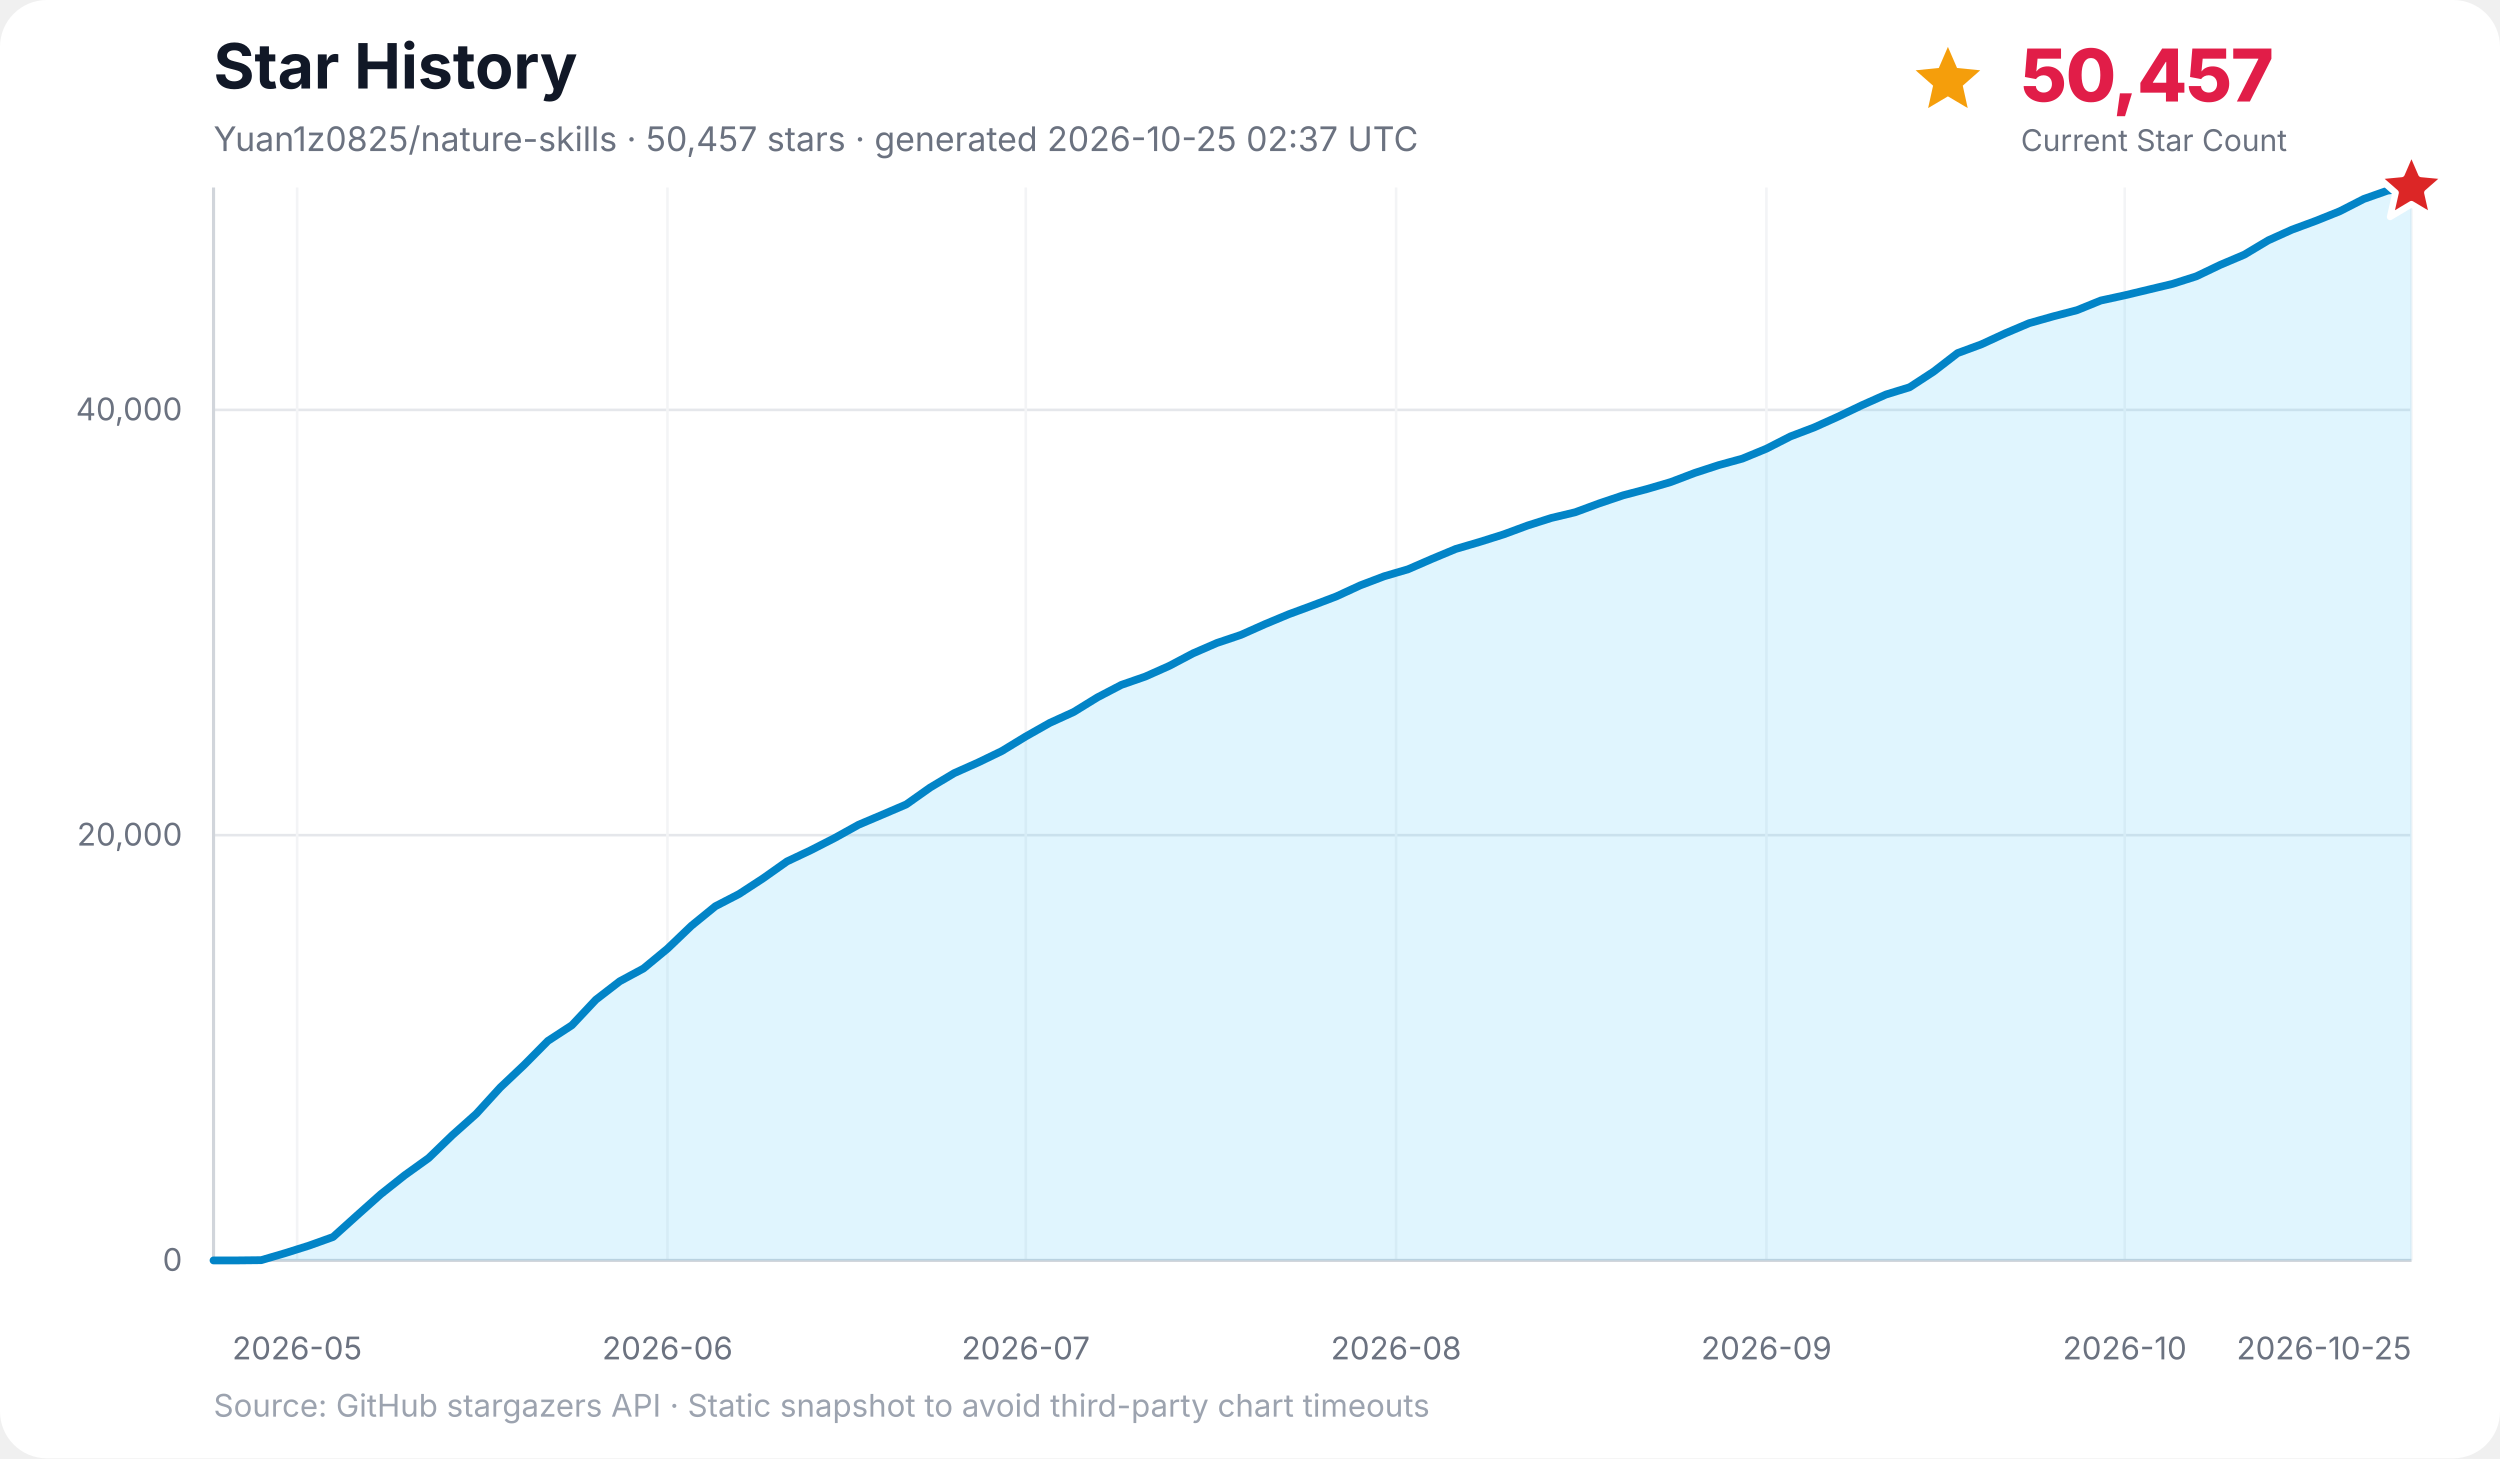
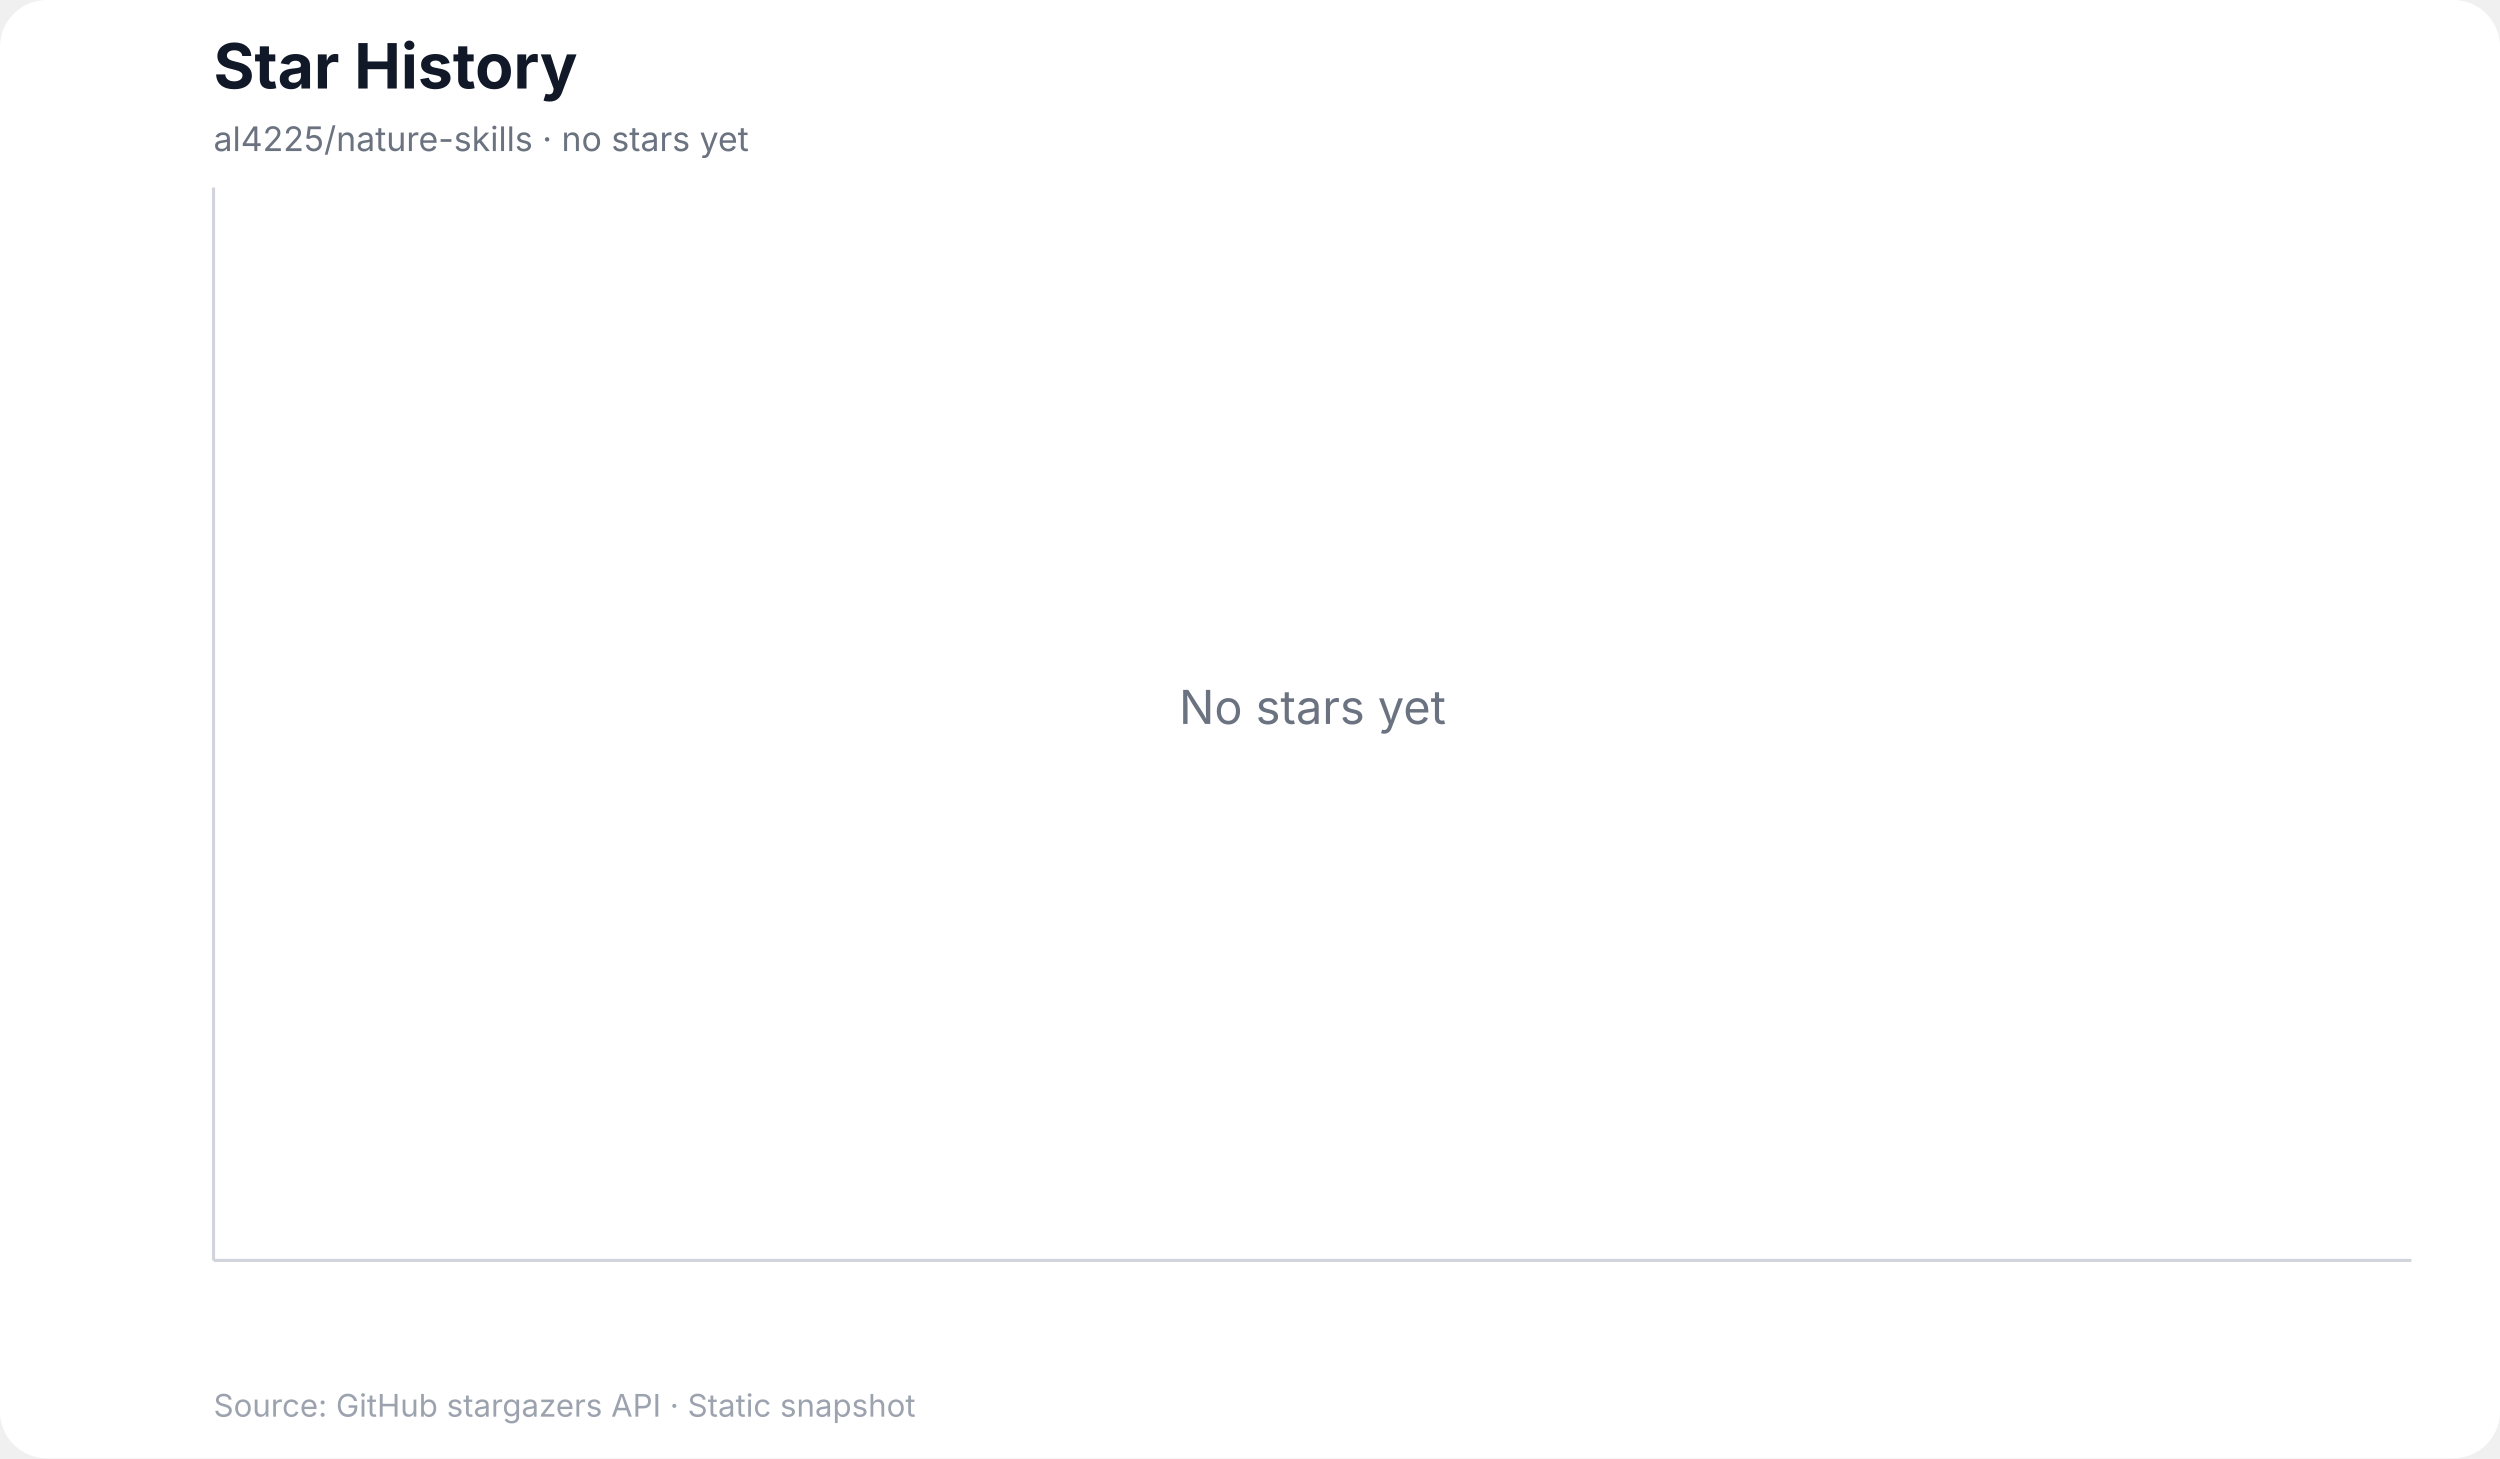
<svg xmlns="http://www.w3.org/2000/svg" width="960" height="560" viewBox="0 0 960 560" role="img" aria-labelledby="title desc">
  <rect width="100%" height="100%" rx="18" fill="#ffffff" />
  <text x="82" y="34" font-family="Inter, ui-sans-serif, system-ui, -apple-system, BlinkMacSystemFont, Segoe UI, sans-serif" font-size="24" font-weight="700" fill="#111827">Star History</text>
-   <text x="82" y="58" font-family="Inter, ui-sans-serif, system-ui, -apple-system, BlinkMacSystemFont, Segoe UI, sans-serif" font-size="13" fill="#6b7280">Yuan1z0825/nature-skills · 50,457 stars · generated 2026-10-25 02:37 UTC</text>
-   <g data-kpi="current-star-count" role="group" aria-label="Current star count: 50,457" font-family="Inter, ui-sans-serif, system-ui, -apple-system, BlinkMacSystemFont, Segoe UI, sans-serif">
-     <polygon data-marker="current-star-summary" points="748.0,18.0 751.5,26.1 760.4,27.0 753.7,32.9 755.6,41.5 748.0,37.0 740.4,41.5 742.3,32.9 735.6,27.0 744.5,26.1" fill="#f59e0b" />
-     <text x="776" y="39" font-size="28" font-weight="800" letter-spacing="-0.5" fill="#e11d48">50,457</text>
-     <text x="776" y="58" font-size="11.5" fill="#6b7280">Current Star Count</text>
-   </g>
+   <text x="82" y="58" font-family="Inter, ui-sans-serif, system-ui, -apple-system, BlinkMacSystemFont, Segoe UI, sans-serif" font-size="13" fill="#6b7280">al4225/nature-skills · no stars yet</text>
  <g font-family="Inter, ui-sans-serif, system-ui, -apple-system, BlinkMacSystemFont, Segoe UI, sans-serif">
-     <line x1="82" y1="484.0" x2="926" y2="484.0" stroke="#e5e7eb" stroke-width="1" />
-     <text x="70" y="488.0" text-anchor="end" font-size="12" fill="#6b7280">0</text>
-     <line x1="82" y1="320.7" x2="926" y2="320.7" stroke="#e5e7eb" stroke-width="1" />
-     <text x="70" y="324.7" text-anchor="end" font-size="12" fill="#6b7280">20,000</text>
-     <line x1="82" y1="157.4" x2="926" y2="157.4" stroke="#e5e7eb" stroke-width="1" />
-     <text x="70" y="161.4" text-anchor="end" font-size="12" fill="#6b7280">40,000</text>
-     <line x1="114.1" y1="72" x2="114.1" y2="484" stroke="#f3f4f6" stroke-width="1" />
-     <text x="114.1" y="522" text-anchor="middle" font-size="12" fill="#6b7280">2026-05</text>
-     <line x1="256.3" y1="72" x2="256.3" y2="484" stroke="#f3f4f6" stroke-width="1" />
-     <text x="256.3" y="522" text-anchor="middle" font-size="12" fill="#6b7280">2026-06</text>
-     <line x1="393.9" y1="72" x2="393.9" y2="484" stroke="#f3f4f6" stroke-width="1" />
-     <text x="393.9" y="522" text-anchor="middle" font-size="12" fill="#6b7280">2026-07</text>
-     <line x1="536.1" y1="72" x2="536.1" y2="484" stroke="#f3f4f6" stroke-width="1" />
-     <text x="536.1" y="522" text-anchor="middle" font-size="12" fill="#6b7280">2026-08</text>
-     <line x1="678.3" y1="72" x2="678.3" y2="484" stroke="#f3f4f6" stroke-width="1" />
-     <text x="678.3" y="522" text-anchor="middle" font-size="12" fill="#6b7280">2026-09</text>
-     <line x1="815.9" y1="72" x2="815.9" y2="484" stroke="#f3f4f6" stroke-width="1" />
-     <text x="815.9" y="522" text-anchor="middle" font-size="12" fill="#6b7280">2026-10</text>
-     <line x1="926.0" y1="72" x2="926.0" y2="484" stroke="#f3f4f6" stroke-width="1" />
-     <text x="926.0" y="522" text-anchor="end" font-size="12" fill="#6b7280">2026-10-25</text>
    <line x1="82" y1="72" x2="82" y2="484" stroke="#d1d5db" stroke-width="1.2" />
    <line x1="82" y1="484" x2="926" y2="484" stroke="#d1d5db" stroke-width="1.2" />
-     <polygon points="82.0,484.0 82.0,484.0 91.2,484.0 100.3,483.9 109.5,481.2 118.7,478.3 127.9,475.0 137.0,466.8 146.2,458.6 155.4,451.3 164.6,444.7 173.7,435.9 182.9,427.7 192.1,417.6 201.3,408.9 210.4,399.7 219.6,393.7 228.8,383.9 238.0,376.8 247.1,371.9 256.3,364.3 265.5,355.5 274.7,348.0 283.8,343.3 293.0,337.3 302.2,330.8 311.3,326.5 320.5,321.8 329.7,316.7 338.9,312.8 348.0,308.9 357.2,302.4 366.4,296.9 375.6,292.8 384.7,288.4 393.9,282.8 403.1,277.6 412.3,273.4 421.4,267.8 430.6,263.0 439.8,259.8 449.0,255.7 458.1,250.9 467.3,246.9 476.5,243.8 485.7,239.7 494.8,235.9 504.0,232.5 513.2,229.0 522.3,224.8 531.5,221.3 540.7,218.6 549.9,214.6 559.0,210.8 568.2,208.1 577.4,205.2 586.6,201.8 595.7,198.9 604.9,196.7 614.1,193.3 623.3,190.2 632.4,187.8 641.6,185.1 650.8,181.6 660.0,178.6 669.1,176.1 678.3,172.3 687.5,167.6 696.7,164.1 705.8,160.0 715.0,155.6 724.2,151.5 733.3,148.7 742.5,142.7 751.7,135.6 760.9,132.2 770.0,128.0 779.2,124.1 788.4,121.5 797.6,119.1 806.7,115.4 815.9,113.4 825.1,111.2 834.3,109.0 843.4,106.1 852.6,101.7 861.8,97.8 871.0,92.3 880.1,88.2 889.3,84.8 898.5,81.1 907.7,76.4 916.8,73.2 926.0,72.0 926.0,484.0" fill="#38bdf8" opacity="0.16" />
-     <polyline points="82.0,484.0 91.2,484.0 100.3,483.9 109.5,481.2 118.7,478.3 127.9,475.0 137.0,466.8 146.2,458.6 155.4,451.3 164.6,444.7 173.7,435.9 182.9,427.7 192.1,417.6 201.3,408.9 210.4,399.7 219.6,393.7 228.8,383.9 238.0,376.8 247.1,371.9 256.3,364.3 265.5,355.5 274.7,348.0 283.8,343.3 293.0,337.3 302.2,330.8 311.3,326.5 320.5,321.8 329.7,316.7 338.9,312.8 348.0,308.9 357.2,302.4 366.4,296.9 375.6,292.8 384.7,288.4 393.9,282.8 403.1,277.6 412.3,273.4 421.4,267.8 430.6,263.0 439.8,259.8 449.0,255.7 458.1,250.9 467.3,246.9 476.5,243.8 485.7,239.7 494.8,235.9 504.0,232.5 513.2,229.0 522.3,224.8 531.5,221.3 540.7,218.6 549.9,214.6 559.0,210.8 568.2,208.1 577.4,205.2 586.6,201.8 595.7,198.9 604.9,196.7 614.1,193.3 623.3,190.2 632.4,187.8 641.6,185.1 650.8,181.6 660.0,178.6 669.1,176.1 678.3,172.3 687.5,167.6 696.7,164.1 705.8,160.0 715.0,155.6 724.2,151.5 733.3,148.7 742.5,142.7 751.7,135.6 760.9,132.2 770.0,128.0 779.2,124.1 788.4,121.5 797.6,119.1 806.7,115.4 815.9,113.4 825.1,111.2 834.3,109.0 843.4,106.1 852.6,101.7 861.8,97.8 871.0,92.3 880.1,88.2 889.3,84.8 898.5,81.1 907.7,76.4 916.8,73.2 926.0,72.0" fill="none" stroke="#0284c7" stroke-width="3" stroke-linecap="round" stroke-linejoin="round" />
-     <polygon data-marker="latest-star-count" points="926.0,58.0 929.8,66.8 939.3,67.7 932.1,74.0 934.2,83.3 926.0,78.4 917.8,83.3 919.9,74.0 912.7,67.7 922.2,66.8" fill="#dc2626" stroke="#ffffff" stroke-width="2.5" stroke-linejoin="round" />
-     <text x="82" y="544" font-size="12" fill="#9ca3af">Source: GitHub stargazers API · Static snapshot to avoid third-party chart timeouts</text>
+     <text x="504.0" y="278.0" text-anchor="middle" font-size="18" fill="#6b7280">No stars yet</text>
+     <text x="82" y="544" font-size="12" fill="#9ca3af">Source: GitHub stargazers API · Static snapshot</text>
  </g>
</svg>
